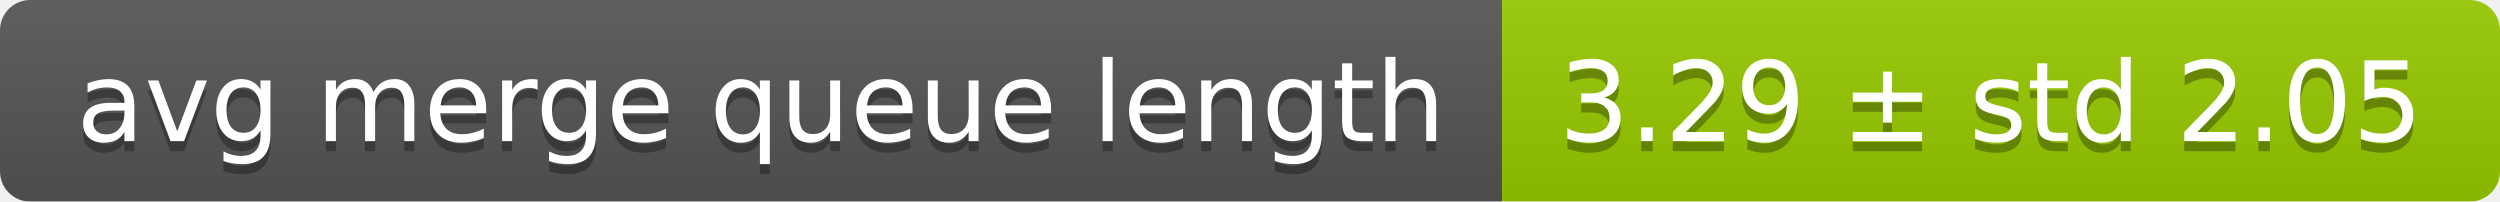
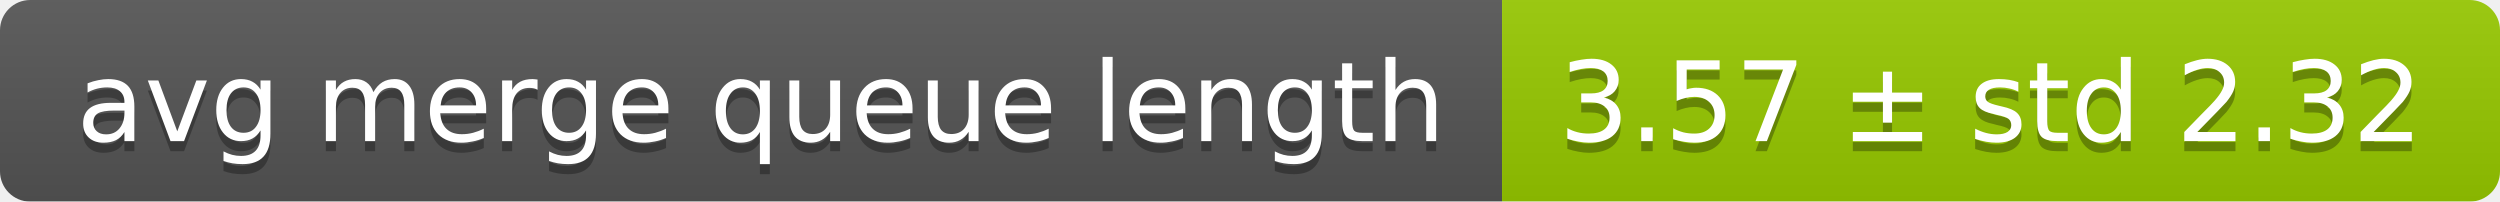
<svg xmlns="http://www.w3.org/2000/svg" width="248" height="20">
  <linearGradient id="smooth" x2="0" y2="100%">
    <stop offset="0" stop-color="#bbb" stop-opacity=".1" />
    <stop offset="1" stop-opacity=".1" />
  </linearGradient>
  <mask id="round">
    <rect width="248" height="20" rx="3" fill="#fff" />
  </mask>
  <g mask="url(#round)">
    <rect width="149" height="20" fill="#555" />
    <rect x="149" width="99" height="20" fill="#97ca00" />
    <rect width="248" height="20" fill="url(#smooth)" />
  </g>
  <g fill="#fff" text-anchor="middle" font-family="DejaVu Sans,Verdana,Geneva,sans-serif" font-size="11">
    <text x="75.5" y="15" fill="#010101" fill-opacity=".3">avg merge queue length</text>
    <text x="75.5" y="14">avg merge queue length</text>
-     <text x="197.5" y="15" fill="#010101" fill-opacity=".3">3.29 ± std 2.05</text>
-     <text x="197.5" y="14">3.29 ± std 2.05</text>
+     <text x="197.5" y="15" fill="#010101" fill-opacity=".3">3.57 ± std 2.32</text>
+     <text x="197.5" y="14">3.57 ± std 2.32</text>
  </g>
</svg>
